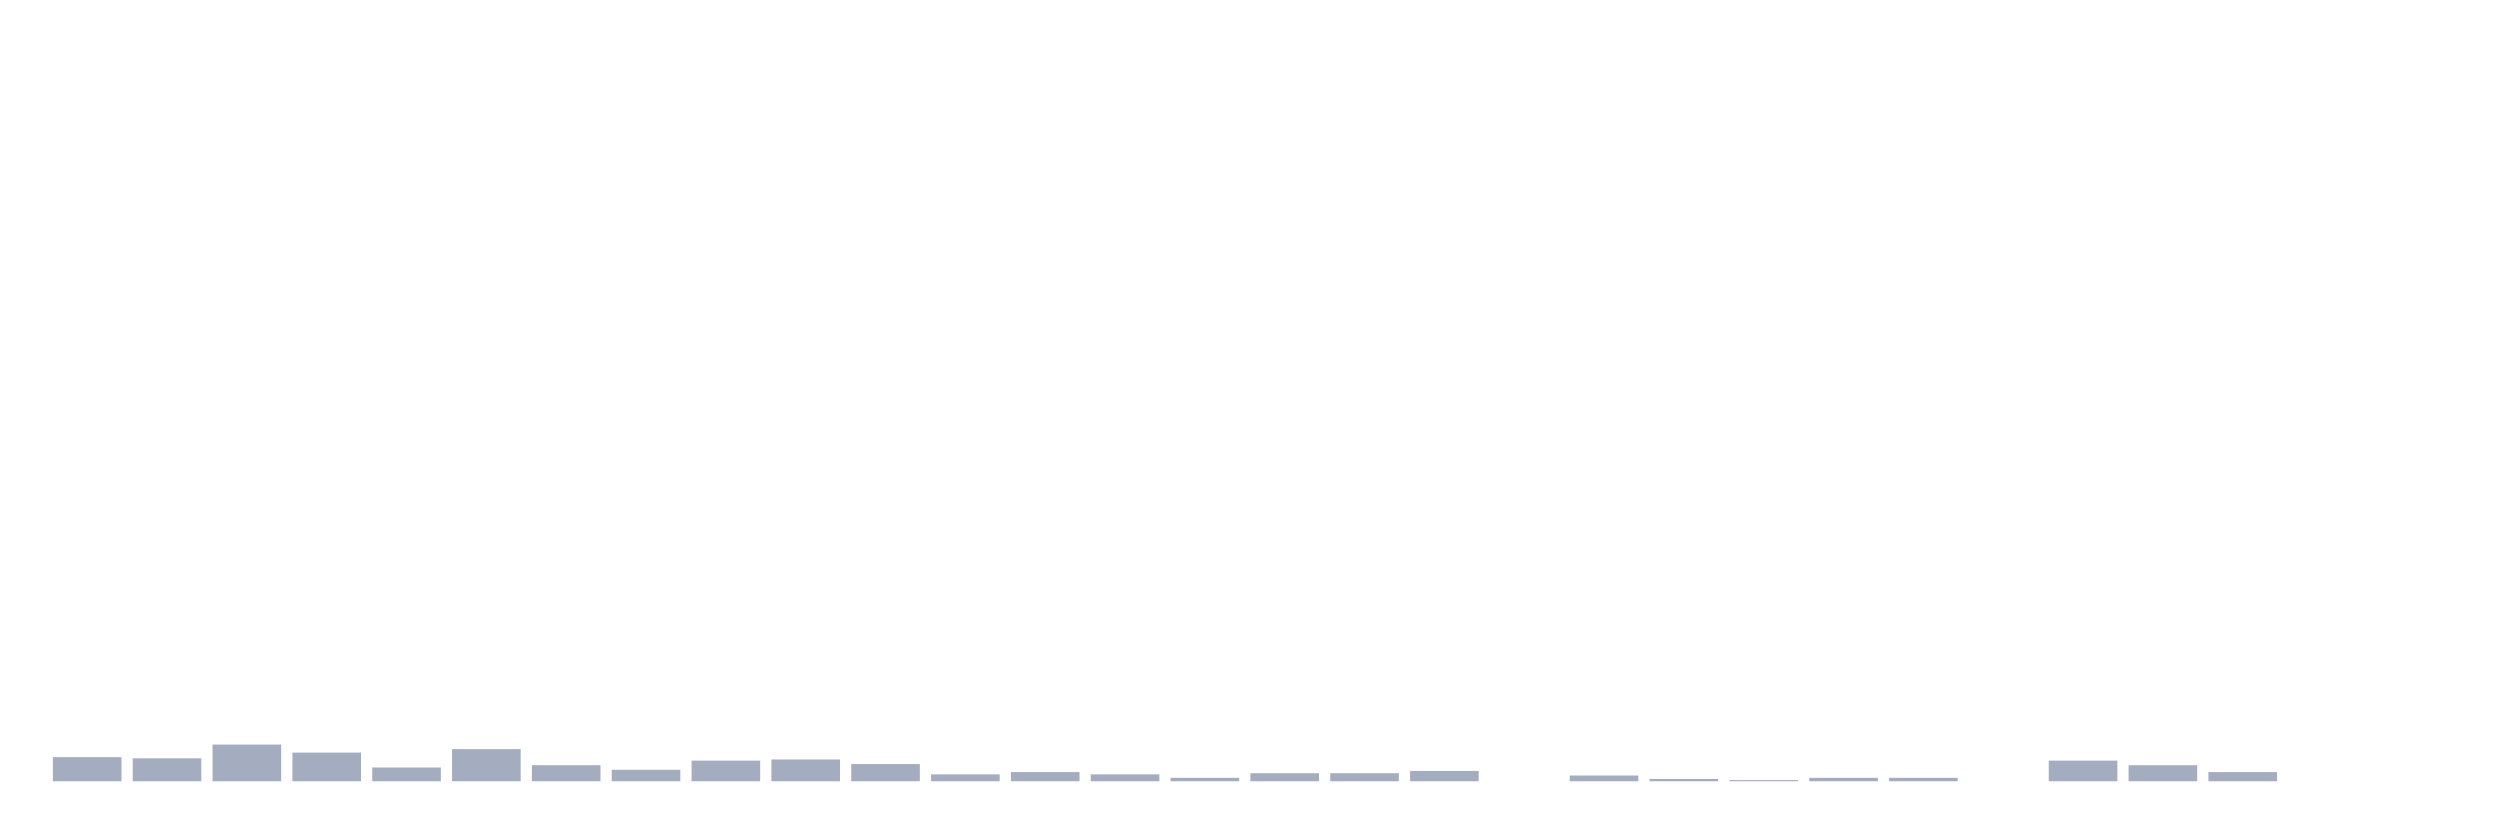
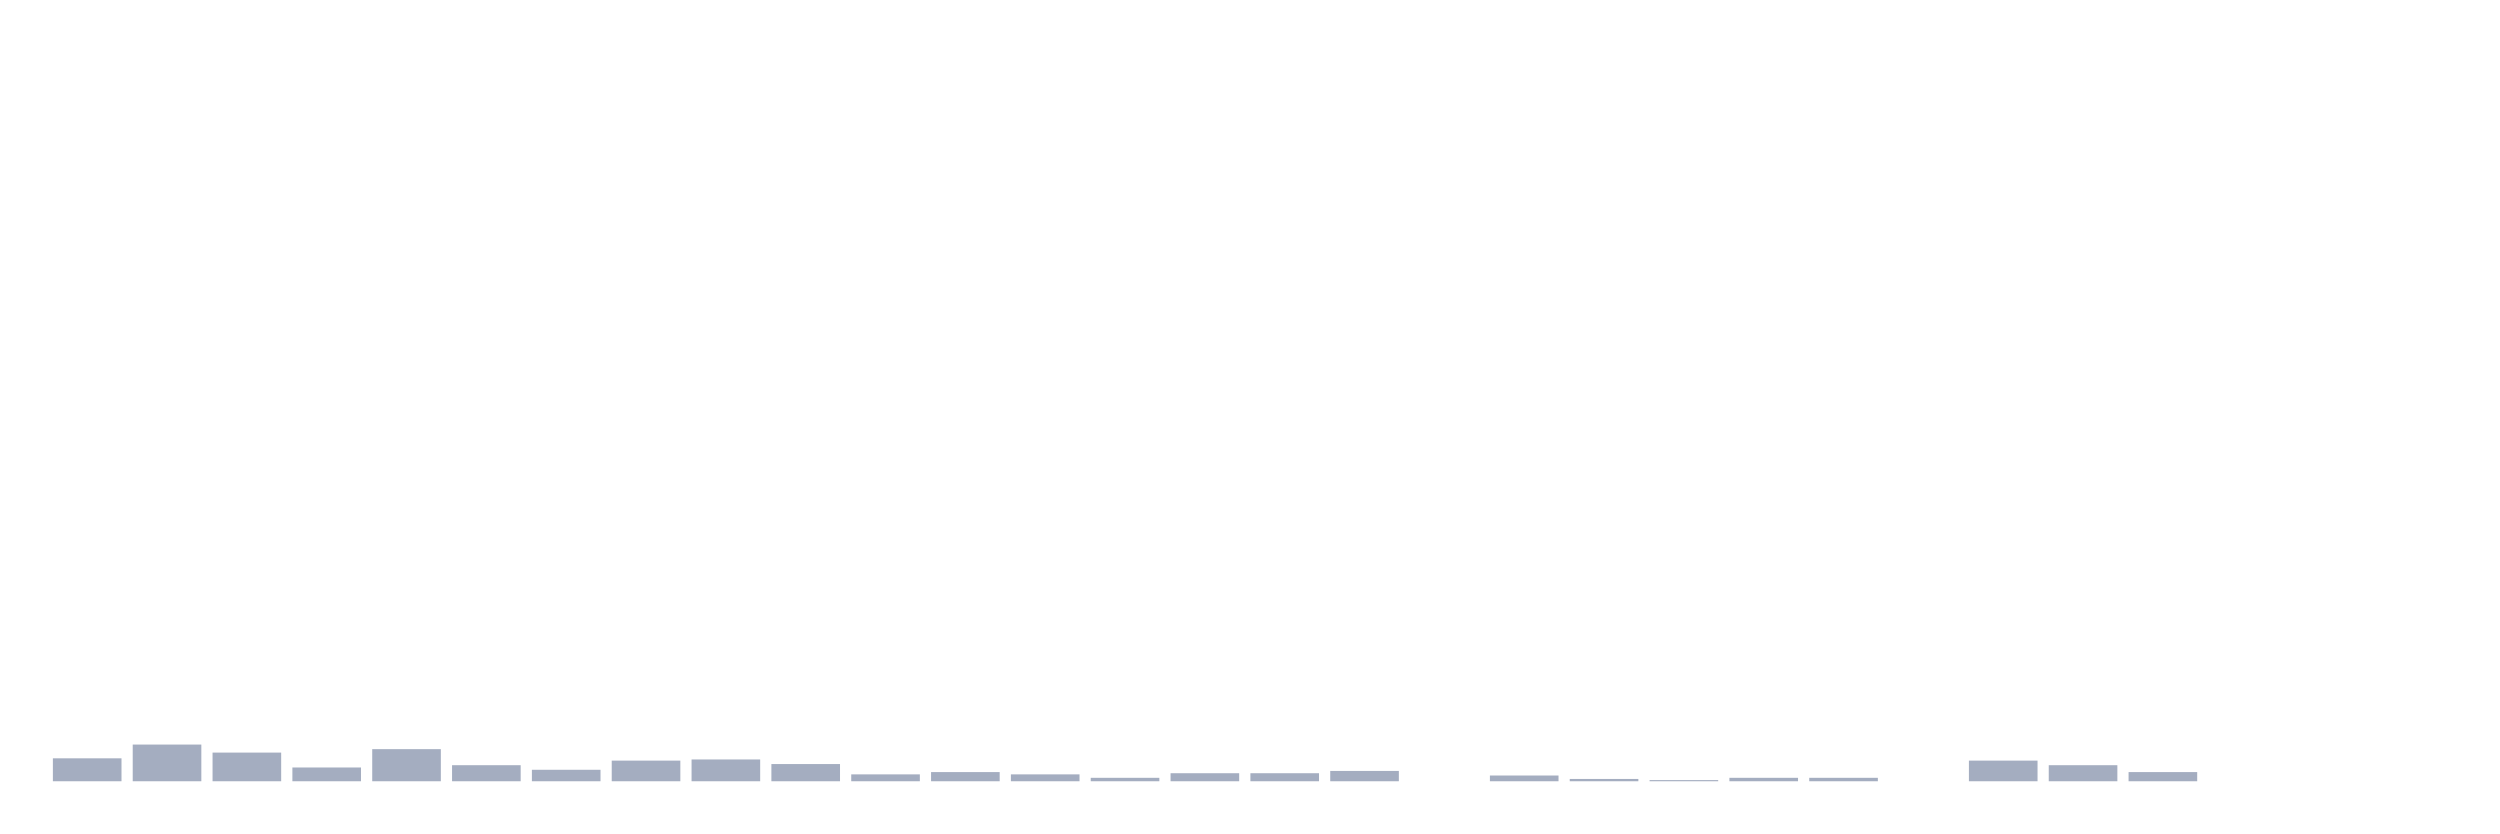
<svg xmlns="http://www.w3.org/2000/svg" viewBox="0 0 480 160">
  <g transform="translate(10,10)">
-     <rect class="bar" x="0.153" width="13.175" y="135.377" height="4.623" fill="rgb(164,173,192)" />
-     <rect class="bar" x="15.482" width="13.175" y="135.597" height="4.403" fill="rgb(164,173,192)" />
-     <rect class="bar" x="30.81" width="13.175" y="132.956" height="7.044" fill="rgb(164,173,192)" />
-     <rect class="bar" x="46.138" width="13.175" y="134.497" height="5.503" fill="rgb(164,173,192)" />
-     <rect class="bar" x="61.466" width="13.175" y="137.358" height="2.642" fill="rgb(164,173,192)" />
-     <rect class="bar" x="76.794" width="13.175" y="133.836" height="6.164" fill="rgb(164,173,192)" />
-     <rect class="bar" x="92.123" width="13.175" y="136.918" height="3.082" fill="rgb(164,173,192)" />
-     <rect class="bar" x="107.451" width="13.175" y="137.799" height="2.201" fill="rgb(164,173,192)" />
-     <rect class="bar" x="122.779" width="13.175" y="136.038" height="3.962" fill="rgb(164,173,192)" />
-     <rect class="bar" x="138.107" width="13.175" y="135.818" height="4.182" fill="rgb(164,173,192)" />
-     <rect class="bar" x="153.436" width="13.175" y="136.698" height="3.302" fill="rgb(164,173,192)" />
-     <rect class="bar" x="168.764" width="13.175" y="138.679" height="1.321" fill="rgb(164,173,192)" />
-     <rect class="bar" x="184.092" width="13.175" y="138.239" height="1.761" fill="rgb(164,173,192)" />
-     <rect class="bar" x="199.42" width="13.175" y="138.679" height="1.321" fill="rgb(164,173,192)" />
-     <rect class="bar" x="214.748" width="13.175" y="139.34" height="0.66" fill="rgb(164,173,192)" />
+     <rect class="bar" x="0.153" width="13.175" y="135.597" height="4.403" fill="rgb(164,173,192)" />
+     <rect class="bar" x="15.482" width="13.175" y="132.956" height="7.044" fill="rgb(164,173,192)" />
+     <rect class="bar" x="30.81" width="13.175" y="134.497" height="5.503" fill="rgb(164,173,192)" />
+     <rect class="bar" x="46.138" width="13.175" y="137.358" height="2.642" fill="rgb(164,173,192)" />
+     <rect class="bar" x="61.466" width="13.175" y="133.836" height="6.164" fill="rgb(164,173,192)" />
+     <rect class="bar" x="76.794" width="13.175" y="136.918" height="3.082" fill="rgb(164,173,192)" />
+     <rect class="bar" x="92.123" width="13.175" y="137.799" height="2.201" fill="rgb(164,173,192)" />
+     <rect class="bar" x="107.451" width="13.175" y="136.038" height="3.962" fill="rgb(164,173,192)" />
+     <rect class="bar" x="122.779" width="13.175" y="135.818" height="4.182" fill="rgb(164,173,192)" />
+     <rect class="bar" x="138.107" width="13.175" y="136.698" height="3.302" fill="rgb(164,173,192)" />
+     <rect class="bar" x="153.436" width="13.175" y="138.679" height="1.321" fill="rgb(164,173,192)" />
+     <rect class="bar" x="168.764" width="13.175" y="138.239" height="1.761" fill="rgb(164,173,192)" />
+     <rect class="bar" x="184.092" width="13.175" y="138.679" height="1.321" fill="rgb(164,173,192)" />
+     <rect class="bar" x="199.42" width="13.175" y="139.34" height="0.66" fill="rgb(164,173,192)" />
+     <rect class="bar" x="214.748" width="13.175" y="138.459" height="1.541" fill="rgb(164,173,192)" />
    <rect class="bar" x="230.077" width="13.175" y="138.459" height="1.541" fill="rgb(164,173,192)" />
-     <rect class="bar" x="245.405" width="13.175" y="138.459" height="1.541" fill="rgb(164,173,192)" />
-     <rect class="bar" x="260.733" width="13.175" y="138.019" height="1.981" fill="rgb(164,173,192)" />
-     <rect class="bar" x="276.061" width="13.175" y="140" height="0" fill="rgb(164,173,192)" />
-     <rect class="bar" x="291.39" width="13.175" y="138.899" height="1.101" fill="rgb(164,173,192)" />
-     <rect class="bar" x="306.718" width="13.175" y="139.56" height="0.44" fill="rgb(164,173,192)" />
-     <rect class="bar" x="322.046" width="13.175" y="139.78" height="0.22" fill="rgb(164,173,192)" />
+     <rect class="bar" x="245.405" width="13.175" y="138.019" height="1.981" fill="rgb(164,173,192)" />
+     <rect class="bar" x="260.733" width="13.175" y="140" height="0" fill="rgb(164,173,192)" />
+     <rect class="bar" x="276.061" width="13.175" y="138.899" height="1.101" fill="rgb(164,173,192)" />
+     <rect class="bar" x="291.39" width="13.175" y="139.56" height="0.44" fill="rgb(164,173,192)" />
+     <rect class="bar" x="306.718" width="13.175" y="139.78" height="0.22" fill="rgb(164,173,192)" />
+     <rect class="bar" x="322.046" width="13.175" y="139.34" height="0.66" fill="rgb(164,173,192)" />
    <rect class="bar" x="337.374" width="13.175" y="139.34" height="0.66" fill="rgb(164,173,192)" />
-     <rect class="bar" x="352.702" width="13.175" y="139.34" height="0.66" fill="rgb(164,173,192)" />
-     <rect class="bar" x="368.031" width="13.175" y="140" height="0" fill="rgb(164,173,192)" />
-     <rect class="bar" x="383.359" width="13.175" y="136.038" height="3.962" fill="rgb(164,173,192)" />
-     <rect class="bar" x="398.687" width="13.175" y="136.918" height="3.082" fill="rgb(164,173,192)" />
-     <rect class="bar" x="414.015" width="13.175" y="138.239" height="1.761" fill="rgb(164,173,192)" />
+     <rect class="bar" x="352.702" width="13.175" y="140" height="0" fill="rgb(164,173,192)" />
+     <rect class="bar" x="368.031" width="13.175" y="136.038" height="3.962" fill="rgb(164,173,192)" />
+     <rect class="bar" x="383.359" width="13.175" y="136.918" height="3.082" fill="rgb(164,173,192)" />
+     <rect class="bar" x="398.687" width="13.175" y="138.239" height="1.761" fill="rgb(164,173,192)" />
+     <rect class="bar" x="414.015" width="13.175" y="140" height="0" fill="rgb(164,173,192)" />
    <rect class="bar" x="429.344" width="13.175" y="140" height="0" fill="rgb(164,173,192)" />
    <rect class="bar" x="444.672" width="13.175" y="140" height="0" fill="rgb(164,173,192)" />
  </g>
</svg>
